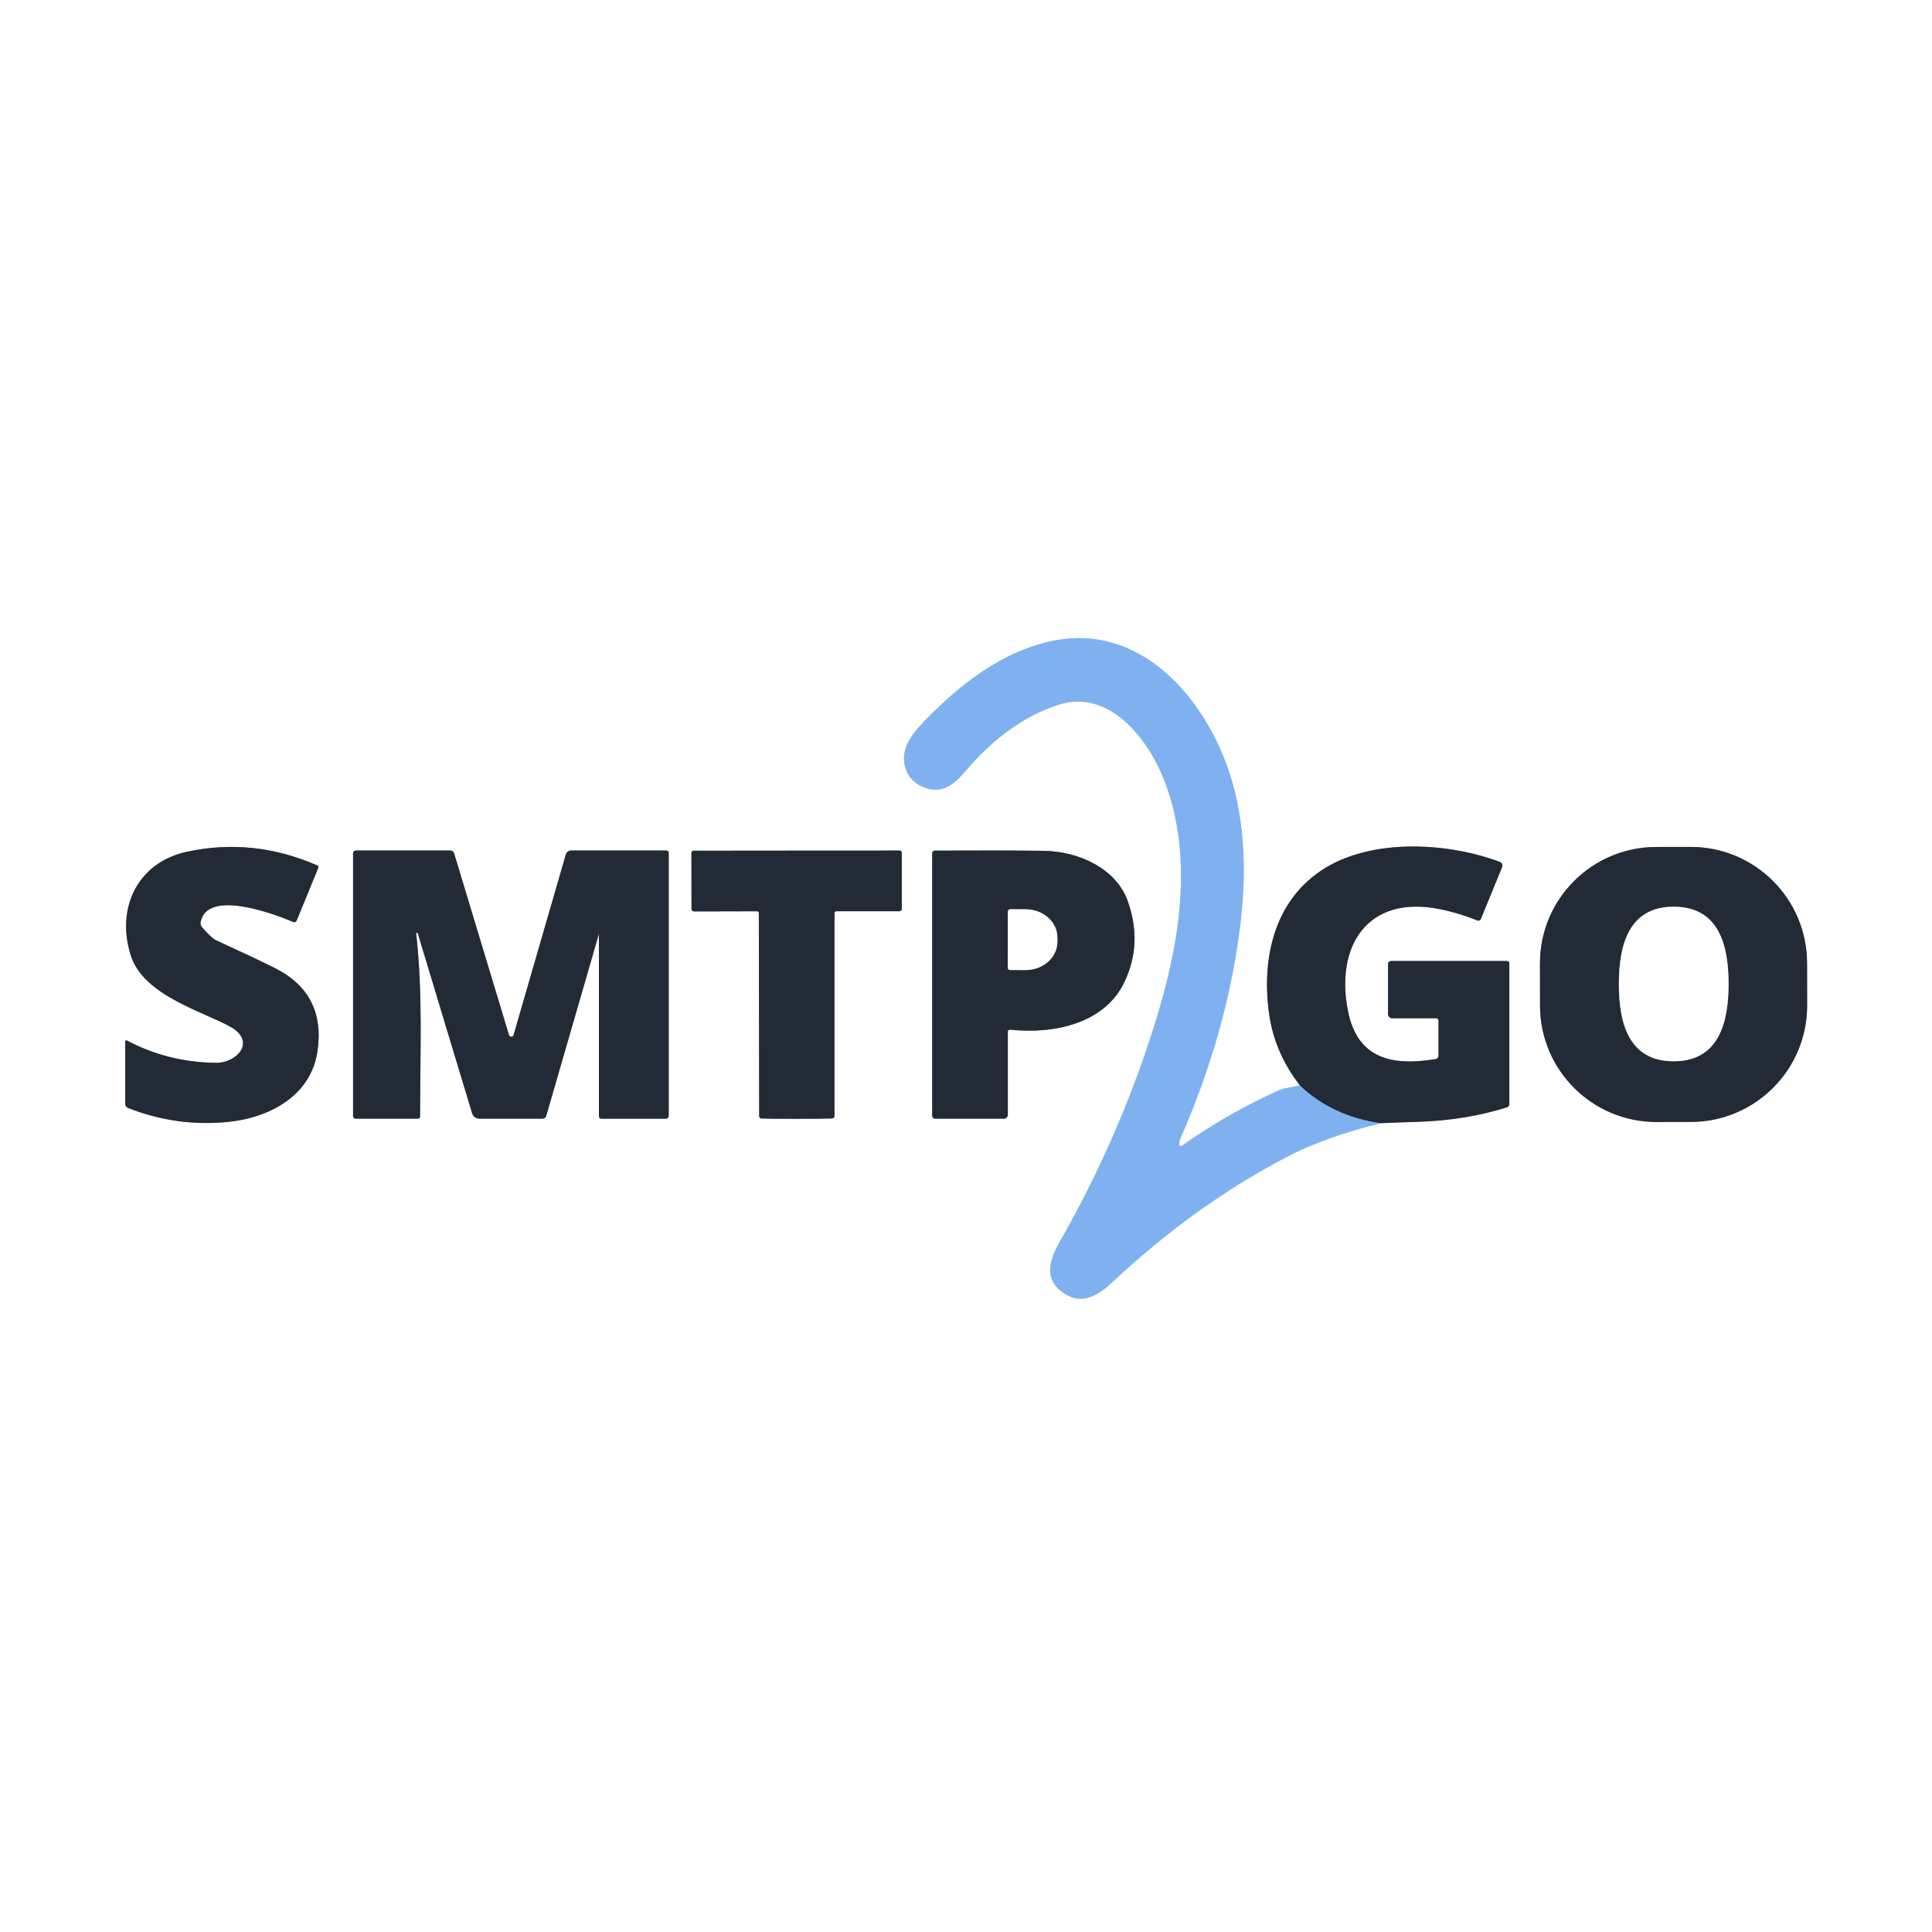
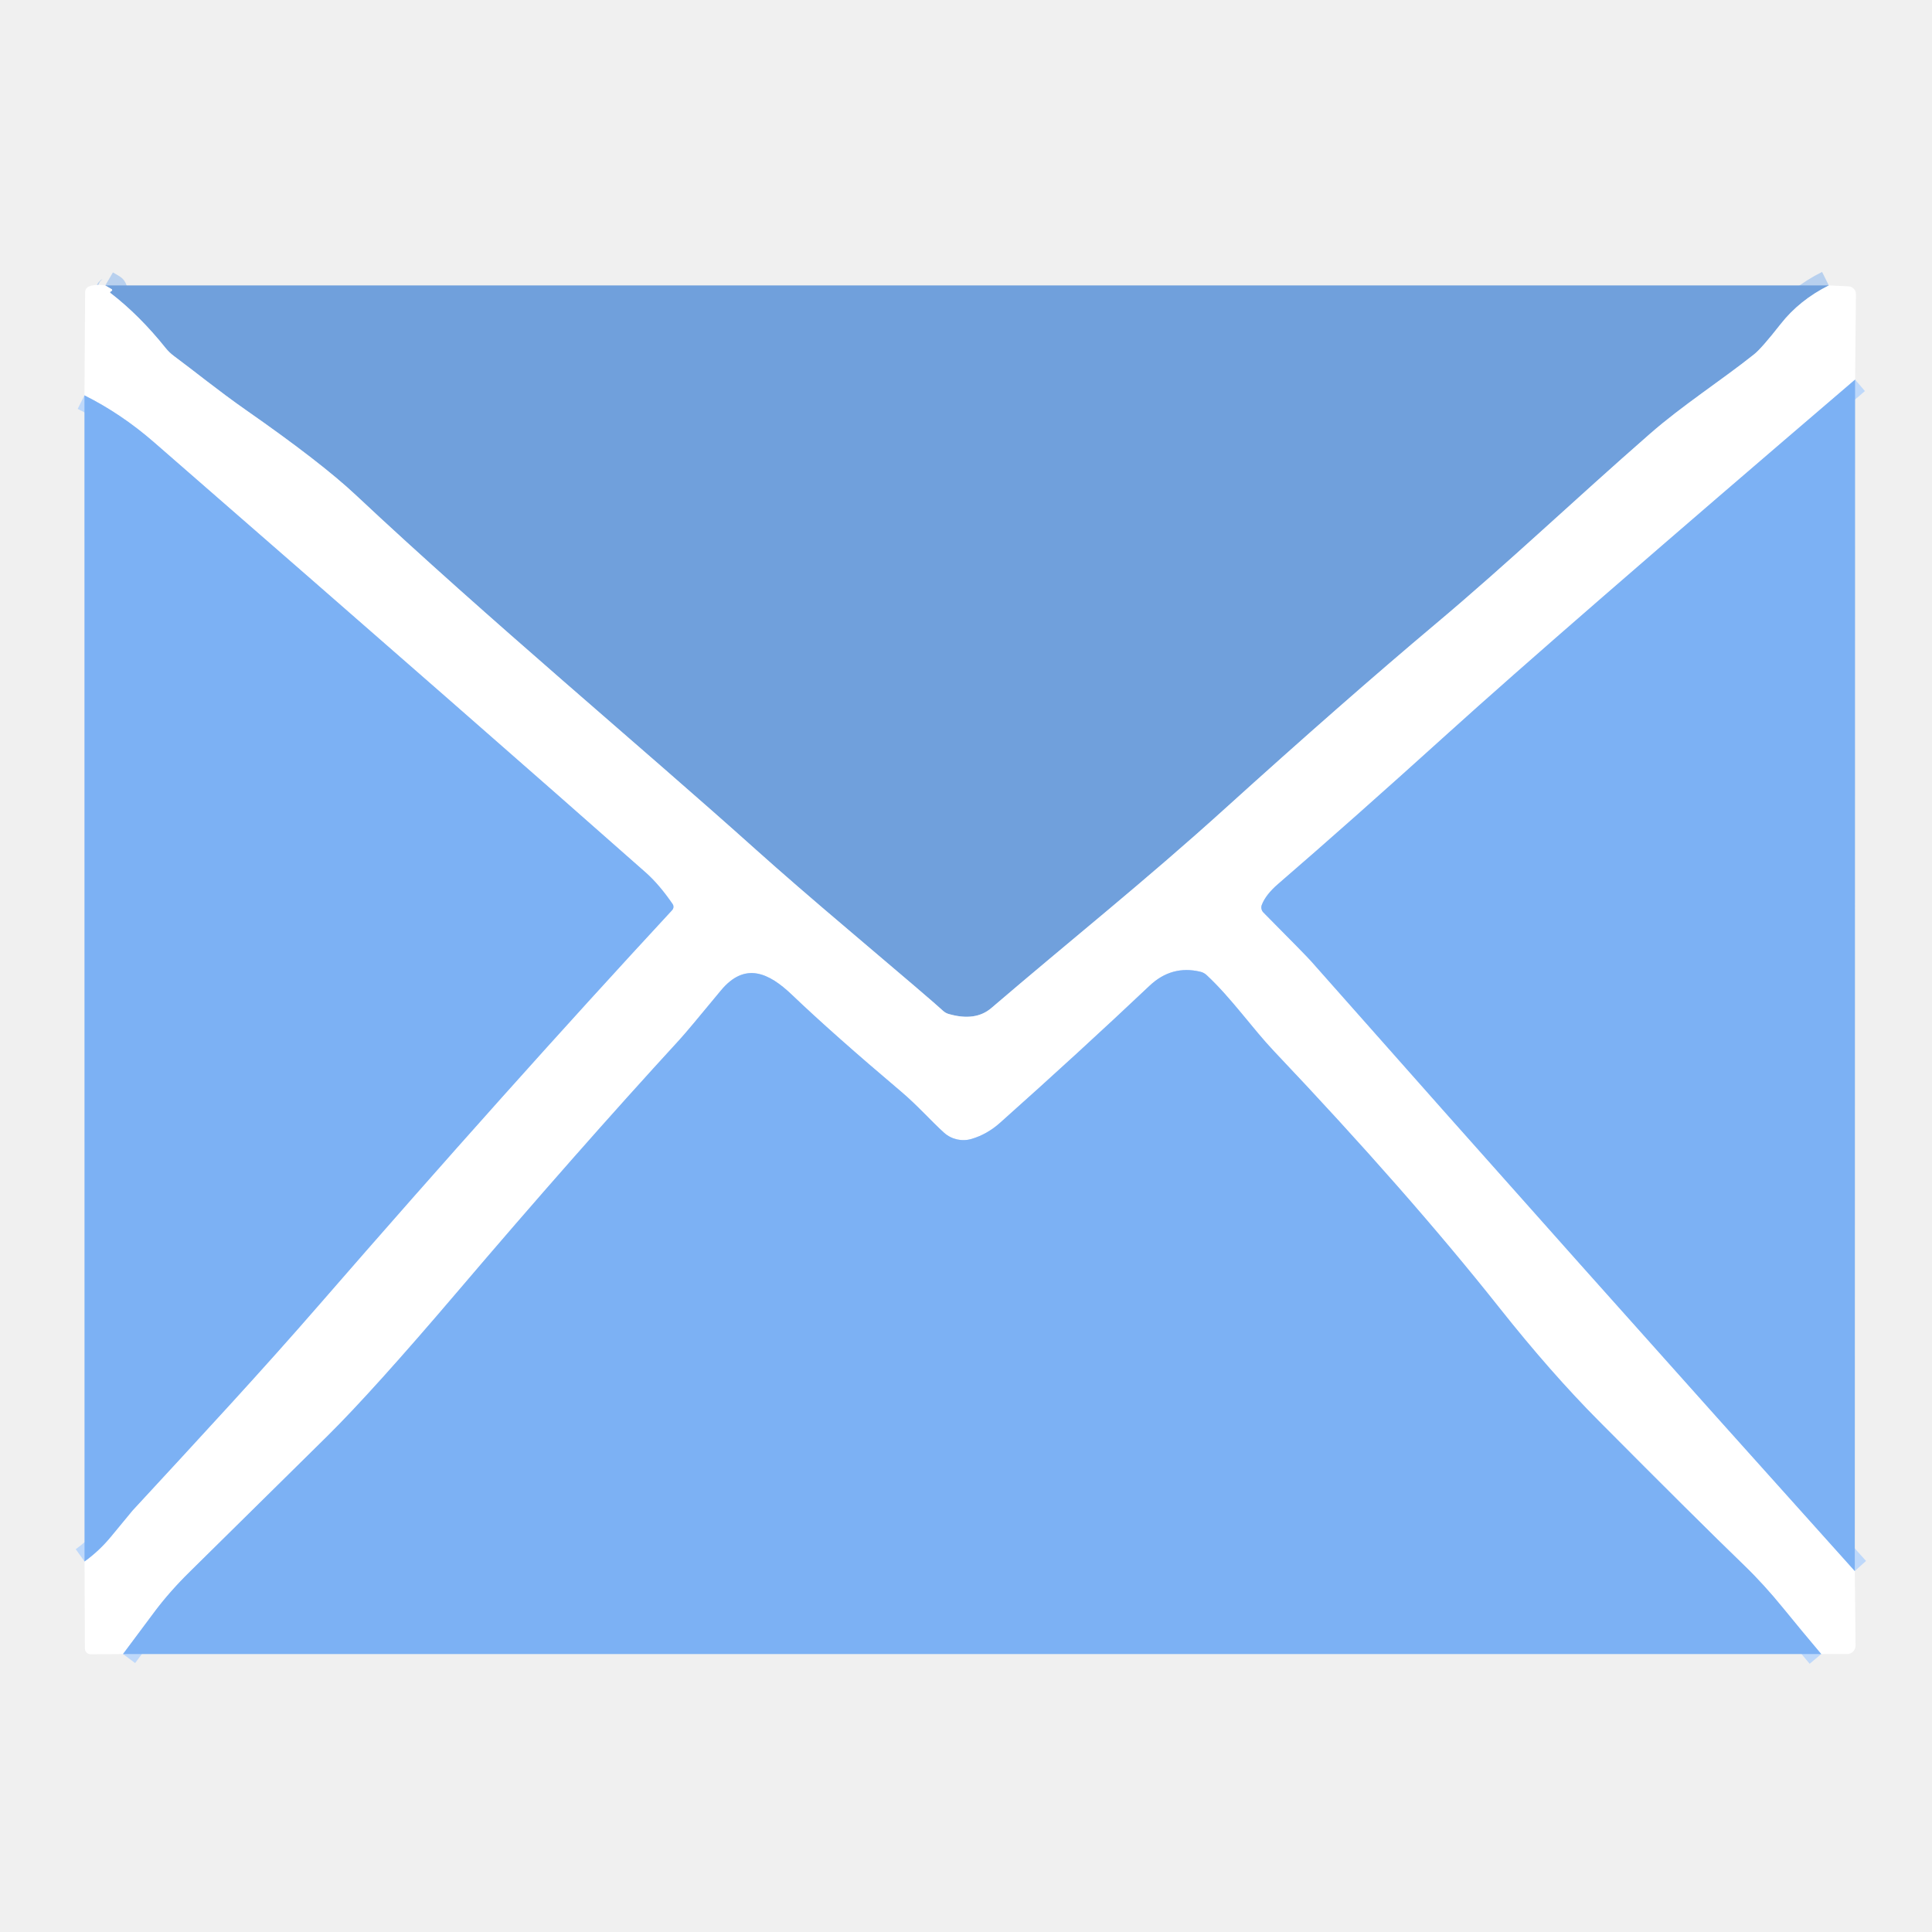
- <svg xmlns="http://www.w3.org/2000/svg" version="1.1" viewBox="0.00 0.00 400.00 400.00">
+ <svg xmlns="http://www.w3.org/2000/svg" version="1.1" viewBox="0.00 0.00 256.00 256.00" width="128" height="128">
  <g stroke-width="2.00" fill="none" stroke-linecap="butt">
-     <path stroke="#91959b" vector-effect="non-scaling-stroke" d="   M 285.89 232.54   Q 289.33 232.38 293.25 232.27   Q 303.35 231.99 312.06 229.24   A 0.62 0.62 0.0 0 0 312.49 228.65   L 312.49 199.41   A 0.44 0.44 0.0 0 0 312.05 198.97   L 287.99 198.97   A 0.61 0.61 0.0 0 0 287.38 199.58   L 287.38 209.94   A 0.88 0.87 -90.0 0 0 288.25 210.82   L 297.33 210.82   A 0.50 0.50 0.0 0 1 297.83 211.32   L 297.83 218.56   A 0.73 0.72 -4.7 0 1 297.22 219.27   C 288.49 220.71 281.10 219.41 279.09 209.37   C 276.38 195.74 283.23 185.31 297.89 188.19   Q 302.01 189.00 305.87 190.58   A 0.55 0.55 0.0 0 0 306.59 190.28   L 310.99 179.54   A 0.83 0.82 -68.4 0 0 310.52 178.45   C 299.74 174.40 284.42 173.59 274.42 179.68   C 263.80 186.15 261.13 198.41 262.76 209.95   Q 263.90 217.96 269.11 224.69" />
-     <path stroke="#bfd8f8" vector-effect="non-scaling-stroke" d="   M 269.11 224.69   Q 268.00 224.97 266.82 225.18   Q 265.46 225.42 264.59 225.82   Q 254.06 230.59 244.65 237.24   A 0.32 0.32 0.0 0 1 244.15 236.96   Q 244.20 236.12 244.24 236.04   Q 254.16 213.54 256.83 191.15   Q 258.72 175.27 255.38 162.81   C 250.93 146.21 237.03 128.44 217.49 132.78   C 207.33 135.03 198.86 141.58 191.34 149.34   C 188.55 152.21 186.18 155.47 187.56 159.29   Q 188.50 161.90 191.21 162.98   C 194.86 164.44 197.34 162.68 199.93 159.61   C 204.93 153.70 211.44 148.35 219.22 145.89   C 229.41 142.66 237.26 152.48 240.65 160.60   C 247.01 175.85 244.61 193.33 239.99 209.02   C 235.07 225.69 227.99 242.13 219.30 257.30   C 217.24 260.88 216.26 264.68 219.68 267.33   C 223.63 270.40 226.98 268.57 230.43 265.34   C 241.52 254.97 253.84 245.97 267.18 239.14   Q 274.53 235.38 285.89 232.54" />
-     <path stroke="#516e94" vector-effect="non-scaling-stroke" d="   M 269.11 224.69   Q 275.72 231.04 285.89 232.54" />
-     <path stroke="#91959b" vector-effect="non-scaling-stroke" d="   M 25.93 215.64   L 25.93 228.55   A 0.91 0.91 0.0 0 0 26.52 229.40   Q 36.46 233.29 46.96 232.31   C 55.69 231.49 64.34 226.95 65.72 217.70   Q 67.51 205.71 56.85 200.40   Q 52.25 198.11 44.83 194.72   Q 43.76 194.24 41.83 191.97   A 1.30 1.28 -59.9 0 1 41.54 190.86   C 42.94 184.04 56.68 189.17 60.76 190.90   A 0.49 0.49 0.0 0 0 61.40 190.64   L 65.91 179.65   A 0.36 0.35 22.9 0 0 65.72 179.19   Q 52.43 173.38 38.68 176.35   C 28.28 178.60 23.94 188.32 27.13 197.96   C 29.85 206.21 42.26 209.48 47.80 212.64   C 53.12 215.68 48.98 220.10 44.75 220.05   Q 34.77 219.94 26.28 215.43   A 0.24 0.24 0.0 0 0 25.93 215.64" />
-     <path stroke="#91959b" vector-effect="non-scaling-stroke" d="   M 374.132 199.392   A 24.09 24.09 0.0 0 0 350 175.344   L 342.88 175.356   A 24.09 24.09 0.0 0 0 318.832 199.488   L 318.848 208.248   A 24.09 24.09 0.0 0 0 342.98 232.296   L 350.1 232.284   A 24.09 24.09 0.0 0 0 374.148 208.152   L 374.132 199.392" />
-     <path stroke="#91959b" vector-effect="non-scaling-stroke" d="   M 124.00 193.41   L 124.00 231.12   A 0.50 0.50 0.0 0 0 124.50 231.62   L 137.85 231.62   A 0.60 0.59 0.0 0 0 138.45 231.03   L 138.45 176.57   A 0.49 0.48 -0.0 0 0 137.96 176.09   L 118.23 176.09   A 1.12 1.12 0.0 0 0 117.15 176.91   L 106.33 214.29   A 0.50 0.49 44.7 0 1 105.38 214.29   L 94.03 176.71   A 0.86 0.85 81.8 0 0 93.21 176.09   L 73.65 176.09   A 0.56 0.55 -90.0 0 0 73.10 176.65   L 73.10 231.08   A 0.53 0.52 90.0 0 0 73.62 231.61   L 86.53 231.61   A 0.45 0.44 90.0 0 0 86.97 231.16   C 86.99 217.17 87.55 205.52 86.16 193.27   A 0.17 0.17 0.0 0 1 86.49 193.21   L 97.75 230.50   A 1.57 1.57 0.0 0 0 99.25 231.61   L 112.30 231.61   A 0.83 0.81 8.0 0 0 113.09 231.03   L 123.98 193.40   A 0.01 0.01 0.0 0 1 124.00 193.41" />
-     <path stroke="#91959b" vector-effect="non-scaling-stroke" d="   M 164.98 231.64   Q 171.03 231.63 172.30 231.56   A 0.50 0.50 0.0 0 0 172.77 231.06   L 172.77 189.03   A 0.37 0.37 0.0 0 1 173.14 188.66   L 186.20 188.66   A 0.51 0.51 0.0 0 0 186.71 188.15   L 186.71 176.54   A 0.44 0.44 0.0 0 0 186.27 176.10   Q 185.77 176.09 164.93 176.11   Q 144.09 176.13 143.59 176.13   A 0.44 0.44 0.0 0 0 143.15 176.58   L 143.17 188.19   A 0.51 0.51 0.0 0 0 143.68 188.70   L 156.74 188.67   A 0.37 0.37 0.0 0 1 157.11 189.04   L 157.18 231.07   A 0.50 0.50 0.0 0 0 157.65 231.57   Q 158.93 231.64 164.98 231.64" />
-     <path stroke="#91959b" vector-effect="non-scaling-stroke" d="   M 209.11 213.18   C 218.06 214.15 228.66 211.99 232.78 203.36   Q 236.63 195.31 233.47 186.51   C 231.12 179.96 223.57 176.24 216.00 176.15   Q 207.02 176.04 193.55 176.11   A 0.55 0.55 0.0 0 0 193.00 176.66   L 193.00 231.02   A 0.59 0.59 0.0 0 0 193.59 231.61   L 207.83 231.61   A 0.83 0.83 0.0 0 0 208.66 230.78   L 208.66 213.58   A 0.41 0.40 3.2 0 1 209.11 213.18" />
-     <path stroke="#91959b" vector-effect="non-scaling-stroke" d="   M 335.17 203.71   C 335.16 211.42 336.98 219.71 346.50 219.72   C 356.02 219.74 357.87 211.45 357.88 203.74   C 357.89 196.03 356.06 187.74 346.54 187.73   C 337.02 187.71 335.18 196.00 335.17 203.71" />
-     <path stroke="#91959b" vector-effect="non-scaling-stroke" d="   M 208.67 188.73   L 208.65 200.35   A 0.48 0.48 0.0 0 0 209.13 200.83   L 212.33 200.84   A 6.58 5.84 0.1 0 0 218.92 195.01   L 218.92 194.11   A 6.58 5.84 0.1 0 0 212.35 188.26   L 209.15 188.25   A 0.48 0.48 0.0 0 0 208.67 188.73" />
+     <path stroke="#b8d0ee" vector-effect="non-scaling-stroke" d="   M 242.33 37.82   Q 238.43 39.77 235.93 42.96   Q 233.42 46.16 232.44 46.94   C 228.06 50.43 222.96 53.69 218.62 57.49   C 208.54 66.30 199.92 74.53 190.28 82.63   Q 178.13 92.84 162.29 107.17   C 151.70 116.76 141.83 124.60 131.36 133.57   Q 129.25 135.38 125.71 134.36   A 1.86 1.80 73.6 0 1 124.95 133.93   Q 123.63 132.70 112.48 123.26   Q 105.09 117.00 100.19 112.61   C 84.99 98.97 64.65 82.02 47.16 65.61   Q 42.56 61.29 32.57 54.32   C 28.97 51.81 25.54 49.01 23.04 47.17   A 6.08 5.55 1.5 0 1 21.95 46.12   Q 18.48 41.78 14.62 38.81   A 0.10 0.09 -39.2 0 1 14.64 38.65   Q 14.80 38.57 14.84 38.50   A 0.13 0.12 33.1 0 0 14.80 38.32   L 13.95 37.82" />
+     <path stroke="#bed8fa" vector-effect="non-scaling-stroke" d="   M 245.81 50.30   Q 206.15 84.24 191.89 97.15   Q 179.01 108.80 169.37 117.12   Q 167.70 118.56 167.19 119.92   A 0.96 0.94 -58.1 0 0 167.41 120.91   Q 173.06 126.61 173.69 127.32   Q 209.18 167.46 245.77 208.17" />
+     <path stroke="#bed8fa" vector-effect="non-scaling-stroke" d="   M 241.32 219.17   Q 238.78 216.16 236.33 213.15   Q 233.67 209.88 231.08 207.39   Q 224.89 201.41 211.86 188.30   Q 205.47 181.87 198.68 173.30   Q 186.58 158.03 168.80 139.28   C 165.93 136.25 163.18 132.27 159.89 129.21   A 1.82 1.80 72.9 0 0 159.05 128.76   Q 155.25 127.85 152.32 130.62   Q 143.02 139.41 132.52 148.77   Q 130.81 150.30 128.75 150.91   A 3.83 3.82 57.6 0 1 125.09 150.09   C 123.41 148.58 121.57 146.48 119.42 144.66   Q 110.37 137.01 104.95 131.83   C 101.90 128.91 98.71 127.38 95.51 131.26   Q 91.05 136.67 90.03 137.78   Q 76.38 152.65 60.53 171.26   Q 49.36 184.37 43.42 190.25   Q 32.55 200.99 25.21 208.21   Q 22.53 210.84 20.53 213.50   Q 18.45 216.28 16.30 219.17" />
+     <path stroke="#bed8fa" vector-effect="non-scaling-stroke" d="   M 11.20 206.90   Q 13.15 205.50 14.72 203.59   Q 17.54 200.17 17.56 200.15   C 26.65 190.31 34.72 181.61 42.34 172.83   Q 67.39 144.01 89.06 120.60   A 0.66 0.65 -41.2 0 0 89.12 119.78   Q 87.35 117.21 85.60 115.65   Q 65.11 97.53 20.40 58.60   Q 16.07 54.83 11.19 52.39" />
  </g>
-   <path fill="#ffffff" d="   M 400.00 0.00   L 400.00 400.00   L 0.00 400.00   L 0.00 0.00   L 400.00 0.00   Z   M 285.89 232.54   Q 289.33 232.38 293.25 232.27   Q 303.35 231.99 312.06 229.24   A 0.62 0.62 0.0 0 0 312.49 228.65   L 312.49 199.41   A 0.44 0.44 0.0 0 0 312.05 198.97   L 287.99 198.97   A 0.61 0.61 0.0 0 0 287.38 199.58   L 287.38 209.94   A 0.88 0.87 -90.0 0 0 288.25 210.82   L 297.33 210.82   A 0.50 0.50 0.0 0 1 297.83 211.32   L 297.83 218.56   A 0.73 0.72 -4.7 0 1 297.22 219.27   C 288.49 220.71 281.10 219.41 279.09 209.37   C 276.38 195.74 283.23 185.31 297.89 188.19   Q 302.01 189.00 305.87 190.58   A 0.55 0.55 0.0 0 0 306.59 190.28   L 310.99 179.54   A 0.83 0.82 -68.4 0 0 310.52 178.45   C 299.74 174.40 284.42 173.59 274.42 179.68   C 263.80 186.15 261.13 198.41 262.76 209.95   Q 263.90 217.96 269.11 224.69   Q 268.00 224.97 266.82 225.18   Q 265.46 225.42 264.59 225.82   Q 254.06 230.59 244.65 237.24   A 0.32 0.32 0.0 0 1 244.15 236.96   Q 244.20 236.12 244.24 236.04   Q 254.16 213.54 256.83 191.15   Q 258.72 175.27 255.38 162.81   C 250.93 146.21 237.03 128.44 217.49 132.78   C 207.33 135.03 198.86 141.58 191.34 149.34   C 188.55 152.21 186.18 155.47 187.56 159.29   Q 188.50 161.90 191.21 162.98   C 194.86 164.44 197.34 162.68 199.93 159.61   C 204.93 153.70 211.44 148.35 219.22 145.89   C 229.41 142.66 237.26 152.48 240.65 160.60   C 247.01 175.85 244.61 193.33 239.99 209.02   C 235.07 225.69 227.99 242.13 219.30 257.30   C 217.24 260.88 216.26 264.68 219.68 267.33   C 223.63 270.40 226.98 268.57 230.43 265.34   C 241.52 254.97 253.84 245.97 267.18 239.14   Q 274.53 235.38 285.89 232.54   Z   M 25.93 215.64   L 25.93 228.55   A 0.91 0.91 0.0 0 0 26.52 229.40   Q 36.46 233.29 46.96 232.31   C 55.69 231.49 64.34 226.95 65.72 217.70   Q 67.51 205.71 56.85 200.40   Q 52.25 198.11 44.83 194.72   Q 43.76 194.24 41.83 191.97   A 1.30 1.28 -59.9 0 1 41.54 190.86   C 42.94 184.04 56.68 189.17 60.76 190.90   A 0.49 0.49 0.0 0 0 61.40 190.64   L 65.91 179.65   A 0.36 0.35 22.9 0 0 65.72 179.19   Q 52.43 173.38 38.68 176.35   C 28.28 178.60 23.94 188.32 27.13 197.96   C 29.85 206.21 42.26 209.48 47.80 212.64   C 53.12 215.68 48.98 220.10 44.75 220.05   Q 34.77 219.94 26.28 215.43   A 0.24 0.24 0.0 0 0 25.93 215.64   Z   M 374.132 199.392   A 24.09 24.09 0.0 0 0 350 175.344   L 342.88 175.356   A 24.09 24.09 0.0 0 0 318.832 199.488   L 318.848 208.248   A 24.09 24.09 0.0 0 0 342.98 232.296   L 350.1 232.284   A 24.09 24.09 0.0 0 0 374.148 208.152   L 374.132 199.392   Z   M 124.00 193.41   L 124.00 231.12   A 0.50 0.50 0.0 0 0 124.50 231.62   L 137.85 231.62   A 0.60 0.59 0.0 0 0 138.45 231.03   L 138.45 176.57   A 0.49 0.48 -0.0 0 0 137.96 176.09   L 118.23 176.09   A 1.12 1.12 0.0 0 0 117.15 176.91   L 106.33 214.29   A 0.50 0.49 44.7 0 1 105.38 214.29   L 94.03 176.71   A 0.86 0.85 81.8 0 0 93.21 176.09   L 73.65 176.09   A 0.56 0.55 -90.0 0 0 73.10 176.65   L 73.10 231.08   A 0.53 0.52 90.0 0 0 73.62 231.61   L 86.53 231.61   A 0.45 0.44 90.0 0 0 86.97 231.16   C 86.99 217.17 87.55 205.52 86.16 193.27   A 0.17 0.17 0.0 0 1 86.49 193.21   L 97.75 230.50   A 1.57 1.57 0.0 0 0 99.25 231.61   L 112.30 231.61   A 0.83 0.81 8.0 0 0 113.09 231.03   L 123.98 193.40   A 0.01 0.01 0.0 0 1 124.00 193.41   Z   M 164.98 231.64   Q 171.03 231.63 172.30 231.56   A 0.50 0.50 0.0 0 0 172.77 231.06   L 172.77 189.03   A 0.37 0.37 0.0 0 1 173.14 188.66   L 186.20 188.66   A 0.51 0.51 0.0 0 0 186.71 188.15   L 186.71 176.54   A 0.44 0.44 0.0 0 0 186.27 176.10   Q 185.77 176.09 164.93 176.11   Q 144.09 176.13 143.59 176.13   A 0.44 0.44 0.0 0 0 143.15 176.58   L 143.17 188.19   A 0.51 0.51 0.0 0 0 143.68 188.70   L 156.74 188.67   A 0.37 0.37 0.0 0 1 157.11 189.04   L 157.18 231.07   A 0.50 0.50 0.0 0 0 157.65 231.57   Q 158.93 231.64 164.98 231.64   Z   M 209.11 213.18   C 218.06 214.15 228.66 211.99 232.78 203.36   Q 236.63 195.31 233.47 186.51   C 231.12 179.96 223.57 176.24 216.00 176.15   Q 207.02 176.04 193.55 176.11   A 0.55 0.55 0.0 0 0 193.00 176.66   L 193.00 231.02   A 0.59 0.59 0.0 0 0 193.59 231.61   L 207.83 231.61   A 0.83 0.83 0.0 0 0 208.66 230.78   L 208.66 213.58   A 0.41 0.40 3.2 0 1 209.11 213.18   Z" />
-   <path fill="#7fb1f1" d="   M 269.11 224.69   Q 275.72 231.04 285.89 232.54   Q 274.53 235.38 267.18 239.14   C 253.84 245.97 241.52 254.97 230.43 265.34   C 226.98 268.57 223.63 270.40 219.68 267.33   C 216.26 264.68 217.24 260.88 219.30 257.30   C 227.99 242.13 235.07 225.69 239.99 209.02   C 244.61 193.33 247.01 175.85 240.65 160.60   C 237.26 152.48 229.41 142.66 219.22 145.89   C 211.44 148.35 204.93 153.70 199.93 159.61   C 197.34 162.68 194.86 164.44 191.21 162.98   Q 188.50 161.90 187.56 159.29   C 186.18 155.47 188.55 152.21 191.34 149.34   C 198.86 141.58 207.33 135.03 217.49 132.78   C 237.03 128.44 250.93 146.21 255.38 162.81   Q 258.72 175.27 256.83 191.15   Q 254.16 213.54 244.24 236.04   Q 244.20 236.12 244.15 236.96   A 0.32 0.32 0.0 0 0 244.65 237.24   Q 254.06 230.59 264.59 225.82   Q 265.46 225.42 266.82 225.18   Q 268.00 224.97 269.11 224.69   Z" />
-   <path fill="#222a36" d="   M 25.93 215.64   A 0.24 0.24 0.0 0 1 26.28 215.43   Q 34.77 219.94 44.75 220.05   C 48.98 220.10 53.12 215.68 47.80 212.64   C 42.26 209.48 29.85 206.21 27.13 197.96   C 23.94 188.32 28.28 178.60 38.68 176.35   Q 52.43 173.38 65.72 179.19   A 0.36 0.35 22.9 0 1 65.91 179.65   L 61.40 190.64   A 0.49 0.49 0.0 0 1 60.76 190.90   C 56.68 189.17 42.94 184.04 41.54 190.86   A 1.30 1.28 -59.9 0 0 41.83 191.97   Q 43.76 194.24 44.83 194.72   Q 52.25 198.11 56.85 200.40   Q 67.51 205.71 65.72 217.70   C 64.34 226.95 55.69 231.49 46.96 232.31   Q 36.46 233.29 26.52 229.40   A 0.91 0.91 0.0 0 1 25.93 228.55   L 25.93 215.64   Z" />
-   <path fill="#222a36" d="   M 285.89 232.54   Q 275.72 231.04 269.11 224.69   Q 263.90 217.96 262.76 209.95   C 261.13 198.41 263.80 186.15 274.42 179.68   C 284.42 173.59 299.74 174.40 310.52 178.45   A 0.83 0.82 -68.4 0 1 310.99 179.54   L 306.59 190.28   A 0.55 0.55 0.0 0 1 305.87 190.58   Q 302.01 189.00 297.89 188.19   C 283.23 185.31 276.38 195.74 279.09 209.37   C 281.10 219.41 288.49 220.71 297.22 219.27   A 0.73 0.72 -4.7 0 0 297.83 218.56   L 297.83 211.32   A 0.50 0.50 0.0 0 0 297.33 210.82   L 288.25 210.82   A 0.88 0.87 90.0 0 1 287.38 209.94   L 287.38 199.58   A 0.61 0.61 0.0 0 1 287.99 198.97   L 312.05 198.97   A 0.44 0.44 0.0 0 1 312.49 199.41   L 312.49 228.65   A 0.62 0.62 0.0 0 1 312.06 229.24   Q 303.35 231.99 293.25 232.27   Q 289.33 232.38 285.89 232.54   Z" />
-   <path fill="#222a36" d="   M 374.148 208.152   A 24.09 24.09 0.0 0 1 350.1 232.284   L 342.98 232.296   A 24.09 24.09 0.0 0 1 318.848 208.248   L 318.832 199.488   A 24.09 24.09 0.0 0 1 342.88 175.356   L 350 175.344   A 24.09 24.09 0.0 0 1 374.132 199.392   L 374.148 208.152   Z   M 335.17 203.71   C 335.16 211.42 336.98 219.71 346.50 219.72   C 356.02 219.74 357.87 211.45 357.88 203.74   C 357.89 196.03 356.06 187.74 346.54 187.73   C 337.02 187.71 335.18 196.00 335.17 203.71   Z" />
-   <path fill="#222a36" d="   M 124.00 193.41   A 0.01 0.01 0.0 0 0 123.98 193.40   L 113.09 231.03   A 0.83 0.81 8.0 0 1 112.30 231.61   L 99.25 231.61   A 1.57 1.57 0.0 0 1 97.75 230.50   L 86.49 193.21   A 0.17 0.17 0.0 0 0 86.16 193.27   C 87.55 205.52 86.99 217.17 86.97 231.16   A 0.45 0.44 -90.0 0 1 86.53 231.61   L 73.62 231.61   A 0.53 0.52 90.0 0 1 73.10 231.08   L 73.10 176.65   A 0.56 0.55 -90.0 0 1 73.65 176.09   L 93.21 176.09   A 0.86 0.85 81.8 0 1 94.03 176.71   L 105.38 214.29   A 0.50 0.49 44.7 0 0 106.33 214.29   L 117.15 176.91   A 1.12 1.12 0.0 0 1 118.23 176.09   L 137.96 176.09   A 0.49 0.48 0.0 0 1 138.45 176.57   L 138.45 231.03   A 0.60 0.59 0.0 0 1 137.85 231.62   L 124.50 231.62   A 0.50 0.50 0.0 0 1 124.00 231.12   L 124.00 193.41   Z" />
-   <path fill="#222a36" d="   M 164.93 176.11   Q 185.77 176.09 186.27 176.10   A 0.44 0.44 0.0 0 1 186.71 176.54   L 186.71 188.15   A 0.51 0.51 0.0 0 1 186.20 188.66   L 173.14 188.66   A 0.37 0.37 0.0 0 0 172.77 189.03   L 172.77 231.06   A 0.50 0.50 0.0 0 1 172.30 231.56   Q 171.03 231.63 164.98 231.64   Q 158.93 231.64 157.65 231.57   A 0.50 0.50 0.0 0 1 157.18 231.07   L 157.11 189.04   A 0.37 0.37 0.0 0 0 156.74 188.67   L 143.68 188.70   A 0.51 0.51 0.0 0 1 143.17 188.19   L 143.15 176.58   A 0.44 0.44 0.0 0 1 143.59 176.13   Q 144.09 176.13 164.93 176.11   Z" />
-   <path fill="#222a36" d="   M 209.11 213.18   A 0.41 0.40 3.2 0 0 208.66 213.58   L 208.66 230.78   A 0.83 0.83 0.0 0 1 207.83 231.61   L 193.59 231.61   A 0.59 0.59 0.0 0 1 193.00 231.02   L 193.00 176.66   A 0.55 0.55 0.0 0 1 193.55 176.11   Q 207.02 176.04 216.00 176.15   C 223.57 176.24 231.12 179.96 233.47 186.51   Q 236.63 195.31 232.78 203.36   C 228.66 211.99 218.06 214.15 209.11 213.18   Z   M 208.67 188.73   L 208.65 200.35   A 0.48 0.48 0.0 0 0 209.13 200.83   L 212.33 200.84   A 6.58 5.84 0.1 0 0 218.92 195.01   L 218.92 194.11   A 6.58 5.84 0.1 0 0 212.35 188.26   L 209.15 188.25   A 0.48 0.48 0.0 0 0 208.67 188.73   Z" />
-   <path fill="#ffffff" d="   M 346.54 187.73   C 356.06 187.74 357.89 196.03 357.88 203.74   C 357.87 211.45 356.02 219.74 346.50 219.72   C 336.98 219.71 335.16 211.42 335.17 203.71   C 335.18 196.00 337.02 187.71 346.54 187.73   Z" />
-   <path fill="#ffffff" d="   M 208.67 188.73   A 0.48 0.48 0.0 0 1 209.15 188.25   L 212.35 188.26   A 6.58 5.84 0.1 0 1 218.92 194.11   L 218.92 195.01   A 6.58 5.84 0.1 0 1 212.33 200.84   L 209.13 200.83   A 0.48 0.48 0.0 0 1 208.65 200.35   L 208.67 188.73   Z" />
+   <path fill="#70a0dc" d="   M 242.33 37.82   Q 238.43 39.77 235.93 42.96   Q 233.42 46.16 232.44 46.94   C 228.06 50.43 222.96 53.69 218.62 57.49   C 208.54 66.30 199.92 74.53 190.28 82.63   Q 178.13 92.84 162.29 107.17   C 151.70 116.76 141.83 124.60 131.36 133.57   Q 129.25 135.38 125.71 134.36   A 1.86 1.80 73.6 0 1 124.95 133.93   Q 123.63 132.70 112.48 123.26   Q 105.09 117.00 100.19 112.61   C 84.99 98.97 64.65 82.02 47.16 65.61   Q 42.56 61.29 32.57 54.32   C 28.97 51.81 25.54 49.01 23.04 47.17   A 6.08 5.55 1.5 0 1 21.95 46.12   Q 18.48 41.78 14.62 38.81   A 0.10 0.09 -39.2 0 1 14.64 38.65   Q 14.80 38.57 14.84 38.50   A 0.13 0.12 33.1 0 0 14.80 38.32   L 13.95 37.82   L 242.33 37.82   Z" />
+   <path fill="#ffffff" d="   M 13.95 37.82   L 14.80 38.32   A 0.13 0.12 33.1 0 1 14.84 38.50   Q 14.80 38.57 14.64 38.65   A 0.10 0.09 -39.2 0 0 14.62 38.81   Q 18.48 41.78 21.95 46.12   A 6.08 5.55 1.5 0 0 23.04 47.17   C 25.54 49.01 28.97 51.81 32.57 54.32   Q 42.56 61.29 47.16 65.61   C 64.65 82.02 84.99 98.97 100.19 112.61   Q 105.09 117.00 112.48 123.26   Q 123.63 132.70 124.95 133.93   A 1.86 1.80 73.6 0 0 125.71 134.36   Q 129.25 135.38 131.36 133.57   C 141.83 124.60 151.70 116.76 162.29 107.17   Q 178.13 92.84 190.28 82.63   C 199.92 74.53 208.54 66.30 218.62 57.49   C 222.96 53.69 228.06 50.43 232.44 46.94   Q 233.42 46.16 235.93 42.96   Q 238.43 39.77 242.33 37.82   L 244.94 37.94   A 1.03 1.03 0.0 0 1 245.92 38.98   L 245.81 50.30   Q 206.15 84.24 191.89 97.15   Q 179.01 108.80 169.37 117.12   Q 167.70 118.56 167.19 119.92   A 0.96 0.94 -58.1 0 0 167.41 120.91   Q 173.06 126.61 173.69 127.32   Q 209.18 167.46 245.77 208.17   L 245.87 218.04   A 1.12 1.11 89.7 0 1 244.76 219.17   L 241.32 219.17   Q 238.78 216.16 236.33 213.15   Q 233.67 209.88 231.08 207.39   Q 224.89 201.41 211.86 188.30   Q 205.47 181.87 198.68 173.30   Q 186.58 158.03 168.80 139.28   C 165.93 136.25 163.18 132.27 159.89 129.21   A 1.82 1.80 72.9 0 0 159.05 128.76   Q 155.25 127.85 152.32 130.62   Q 143.02 139.41 132.52 148.77   Q 130.81 150.30 128.75 150.91   A 3.83 3.82 57.6 0 1 125.09 150.09   C 123.41 148.58 121.57 146.48 119.42 144.66   Q 110.37 137.01 104.95 131.83   C 101.90 128.91 98.71 127.38 95.51 131.26   Q 91.05 136.67 90.03 137.78   Q 76.38 152.65 60.53 171.26   Q 49.36 184.37 43.42 190.25   Q 32.55 200.99 25.21 208.21   Q 22.53 210.84 20.53 213.50   Q 18.45 216.28 16.30 219.17   L 12.01 219.20   A 0.76 0.76 0.0 0 1 11.25 218.44   L 11.20 206.90   Q 13.15 205.50 14.72 203.59   Q 17.54 200.17 17.56 200.15   C 26.65 190.31 34.72 181.61 42.34 172.83   Q 67.39 144.01 89.06 120.60   A 0.66 0.65 -41.2 0 0 89.12 119.78   Q 87.35 117.21 85.60 115.65   Q 65.11 97.53 20.40 58.60   Q 16.07 54.83 11.19 52.39   L 11.28 38.69   A 0.82 0.80 -11.6 0 1 11.77 37.97   Q 12.59 37.62 13.95 37.82   Z" />
+   <path fill="#7cb1f4" d="   M 245.81 50.30   L 245.77 208.17   Q 209.18 167.46 173.69 127.32   Q 173.06 126.61 167.41 120.91   A 0.96 0.94 -58.1 0 1 167.19 119.92   Q 167.70 118.56 169.37 117.12   Q 179.01 108.80 191.89 97.15   Q 206.15 84.24 245.81 50.30   Z" />
+   <path fill="#7cb1f4" d="   M 11.20 206.90   L 11.19 52.39   Q 16.07 54.83 20.40 58.60   Q 65.11 97.53 85.60 115.65   Q 87.35 117.21 89.12 119.78   A 0.66 0.65 -41.2 0 1 89.06 120.60   Q 67.39 144.01 42.34 172.83   C 34.72 181.61 26.65 190.31 17.56 200.15   Q 17.54 200.17 14.72 203.59   Q 13.15 205.50 11.20 206.90   Z" />
+   <path fill="#7cb1f4" d="   M 241.32 219.17   L 16.30 219.17   Q 18.45 216.28 20.53 213.50   Q 22.53 210.84 25.21 208.21   Q 32.55 200.99 43.42 190.25   Q 49.36 184.37 60.53 171.26   Q 76.38 152.65 90.03 137.78   Q 91.05 136.67 95.51 131.26   C 98.71 127.38 101.90 128.91 104.95 131.83   Q 110.37 137.01 119.42 144.66   C 121.57 146.48 123.41 148.58 125.09 150.09   A 3.83 3.82 57.6 0 0 128.75 150.91   Q 130.81 150.30 132.52 148.77   Q 143.02 139.41 152.32 130.62   Q 155.25 127.85 159.05 128.76   A 1.82 1.80 72.9 0 1 159.89 129.21   C 163.18 132.27 165.93 136.25 168.80 139.28   Q 186.58 158.03 198.68 173.30   Q 205.47 181.87 211.86 188.30   Q 224.89 201.41 231.08 207.39   Q 233.67 209.88 236.33 213.15   Q 238.78 216.16 241.32 219.17   Z" />
</svg>
